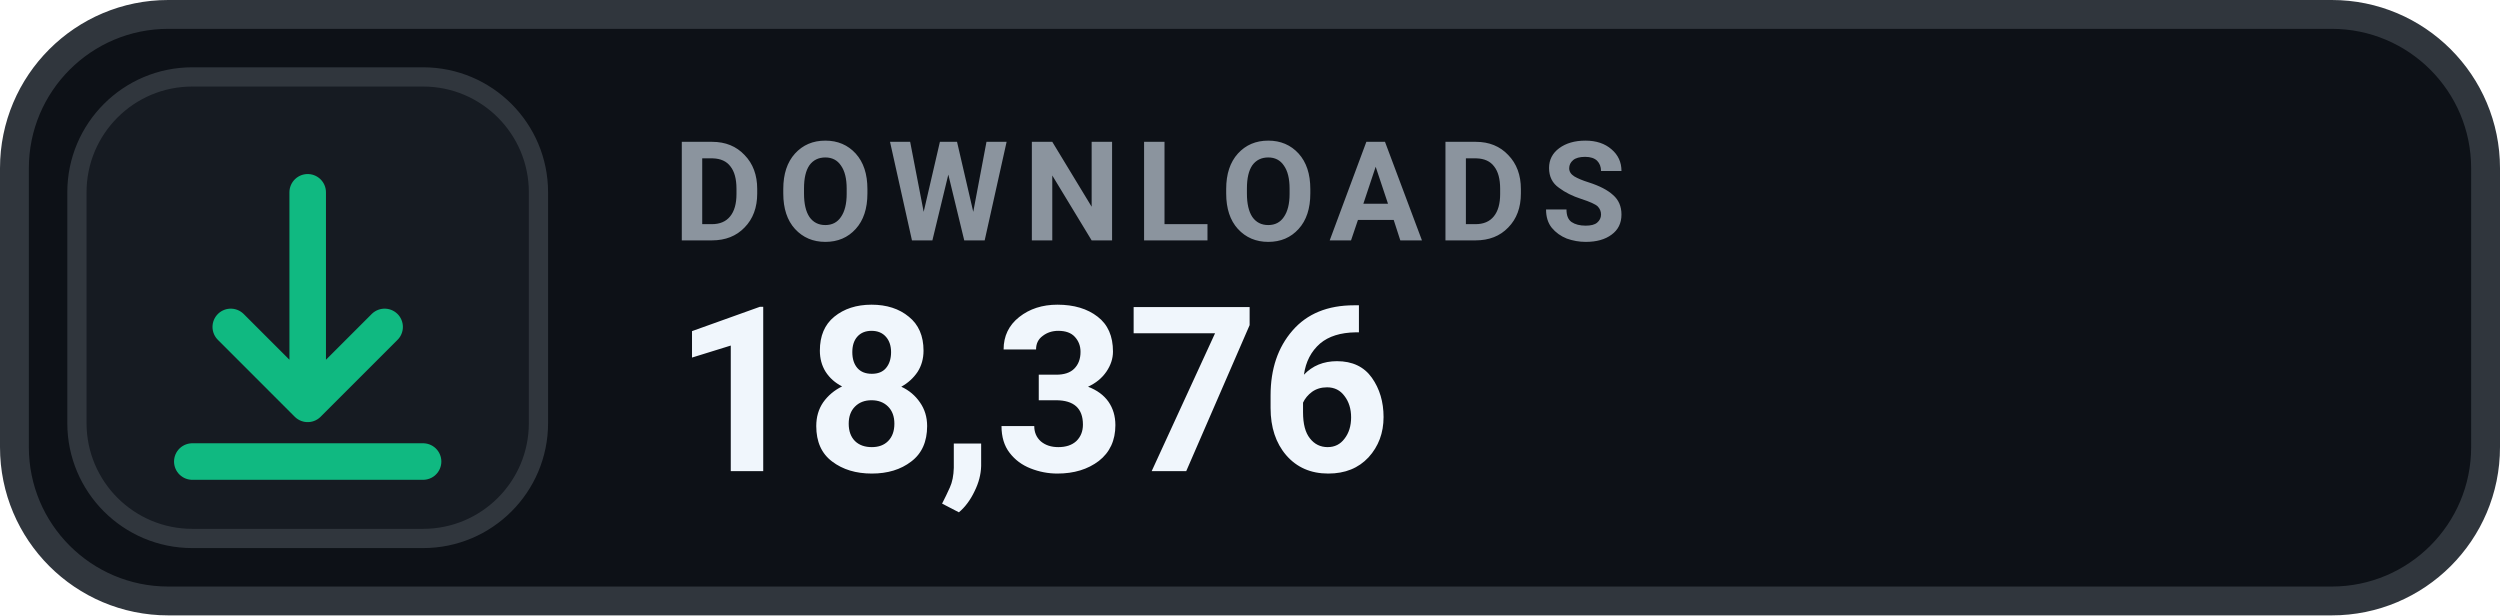
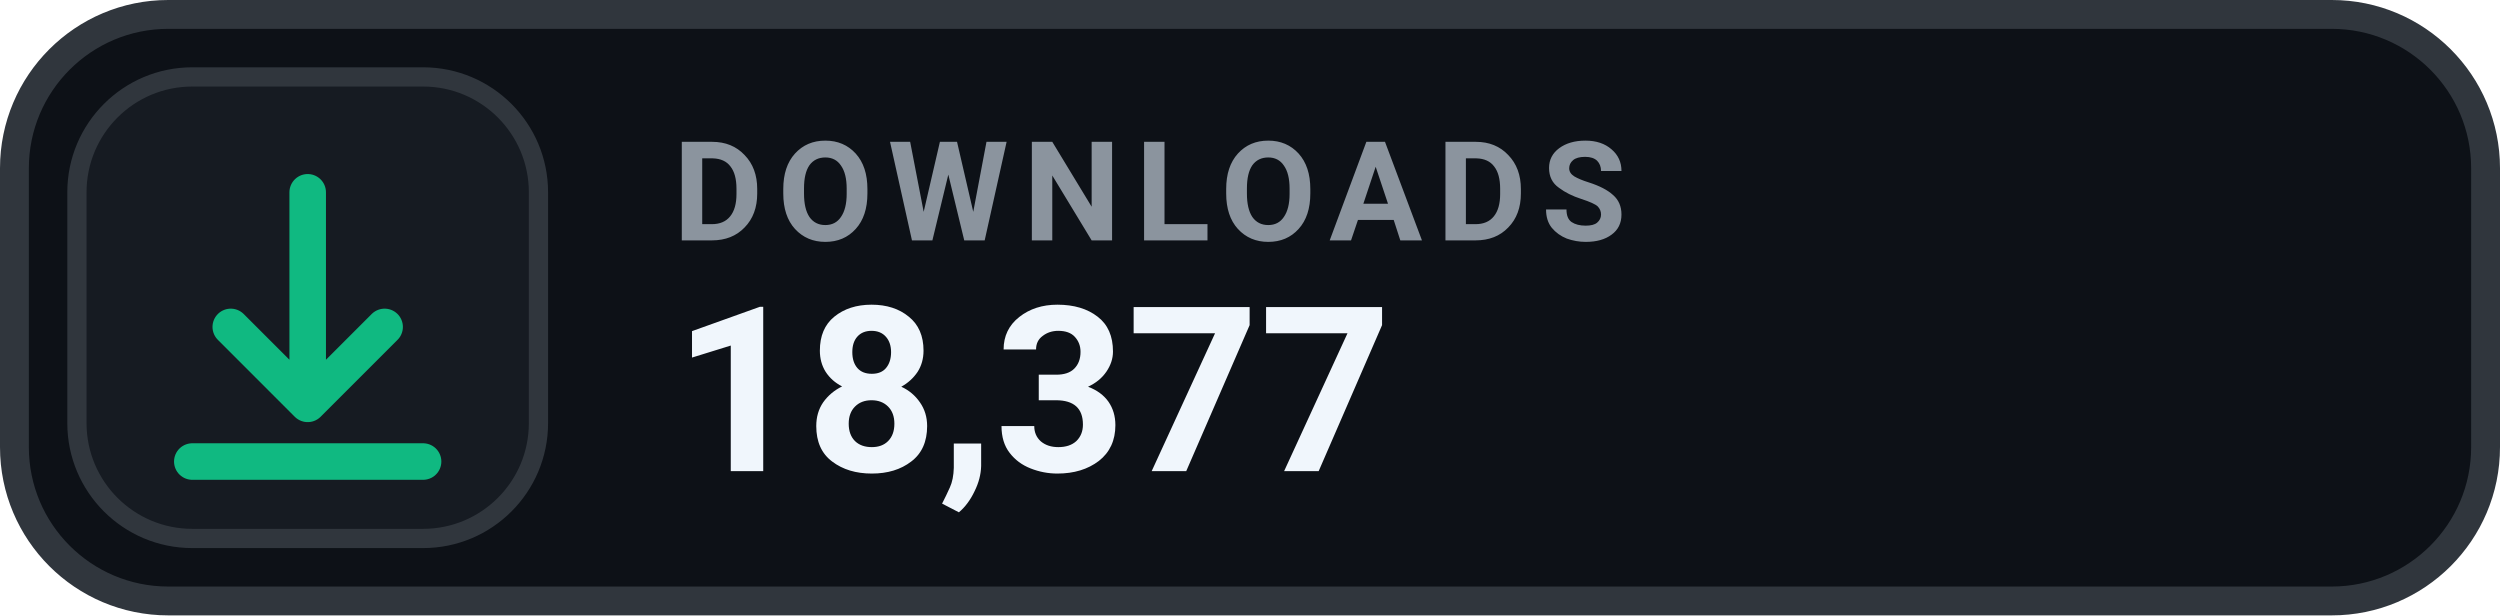
- <svg xmlns="http://www.w3.org/2000/svg" width="130" height="32" viewBox="0 0 130 32" role="img" aria-label="DOWNLOADS 18,376">
+ <svg xmlns="http://www.w3.org/2000/svg" width="130" height="32" viewBox="0 0 130 32" role="img" aria-label="DOWNLOADS 18,377">
  <rect x=".75" y=".75" width="128.5" height="30.5" rx="8" fill="#0D1117" stroke="#30363D" stroke-width="1.5" />
  <rect x="4" y="4" width="24" height="24" rx="6" fill="#161B22" stroke="#30363D" stroke-width="1" />
  <g transform="translate(16 16)" style="color:#10B981;">
    <path d="M0 -6 v11 m0 0 l4 -4 m-4 4 l-4 -4 M-6 8 h12" fill="none" stroke="currentColor" stroke-width="1.9" stroke-linecap="round" stroke-linejoin="round" />
  </g>
  <text x="35" y="12.5" fill="#8B949E" font-family="-apple-system,BlinkMacSystemFont,'Segoe UI',Roboto,Helvetica,Arial,sans-serif" font-size="7.2" font-weight="700" letter-spacing=".75">DOWNLOADS</text>
-   <text x="35" y="24.5" fill="#F0F6FC" font-family="-apple-system,BlinkMacSystemFont,'Segoe UI',Roboto,Helvetica,Arial,sans-serif" font-size="12" font-weight="700">18,376</text>
+   <text x="35" y="24.5" fill="#F0F6FC" font-family="-apple-system,BlinkMacSystemFont,'Segoe UI',Roboto,Helvetica,Arial,sans-serif" font-size="12" font-weight="700">18,377</text>
</svg>
